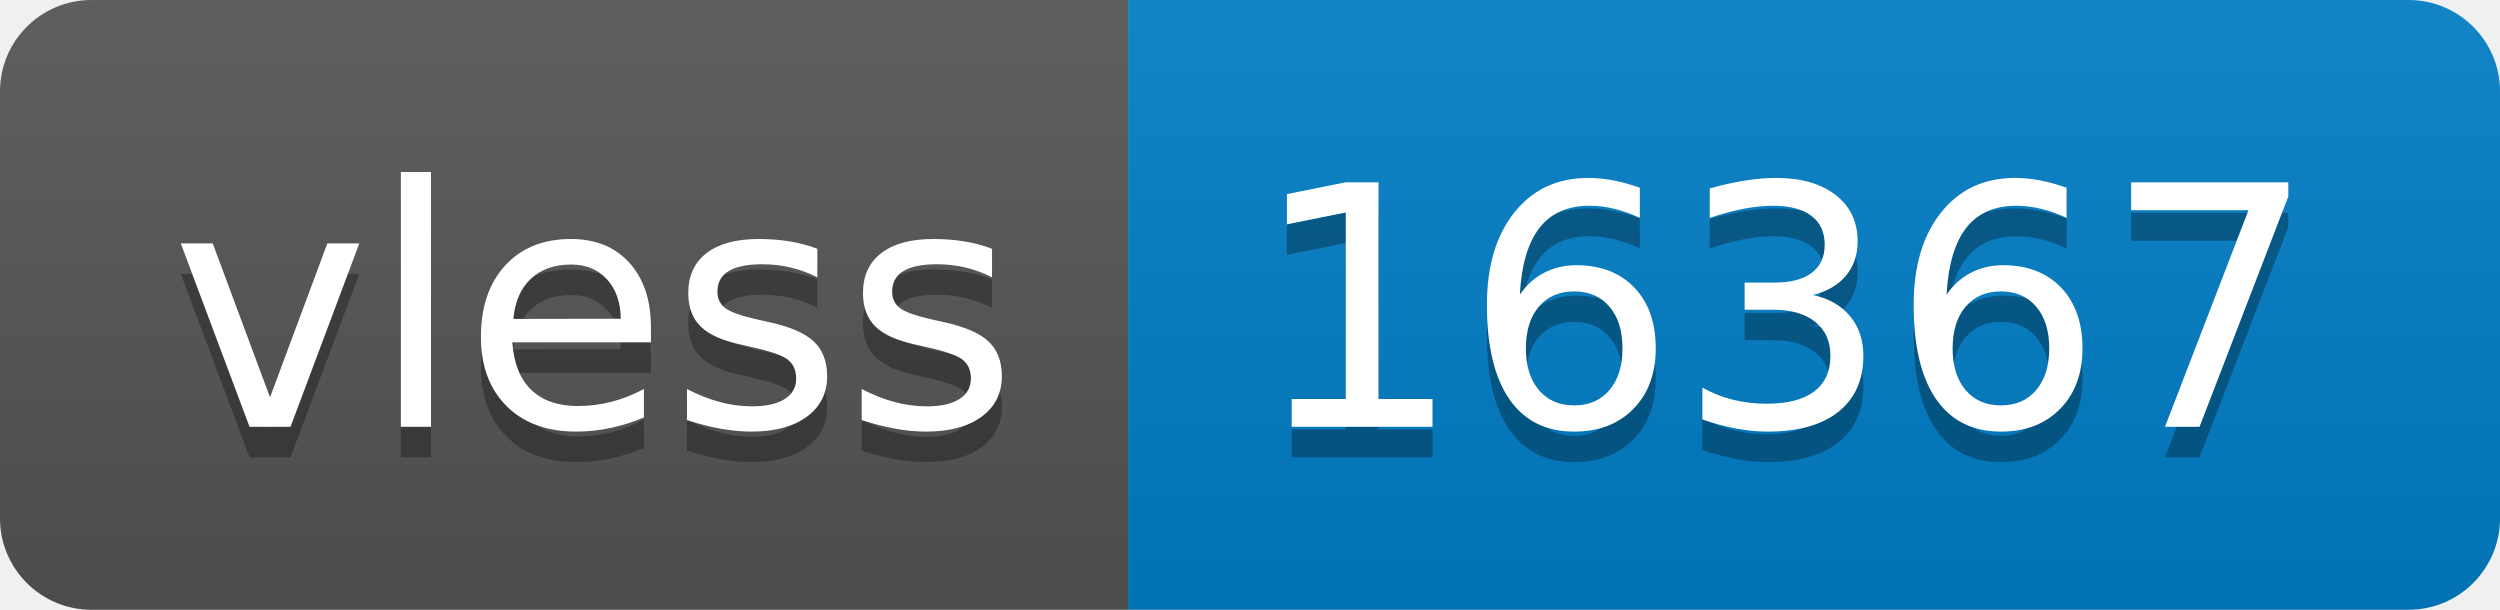
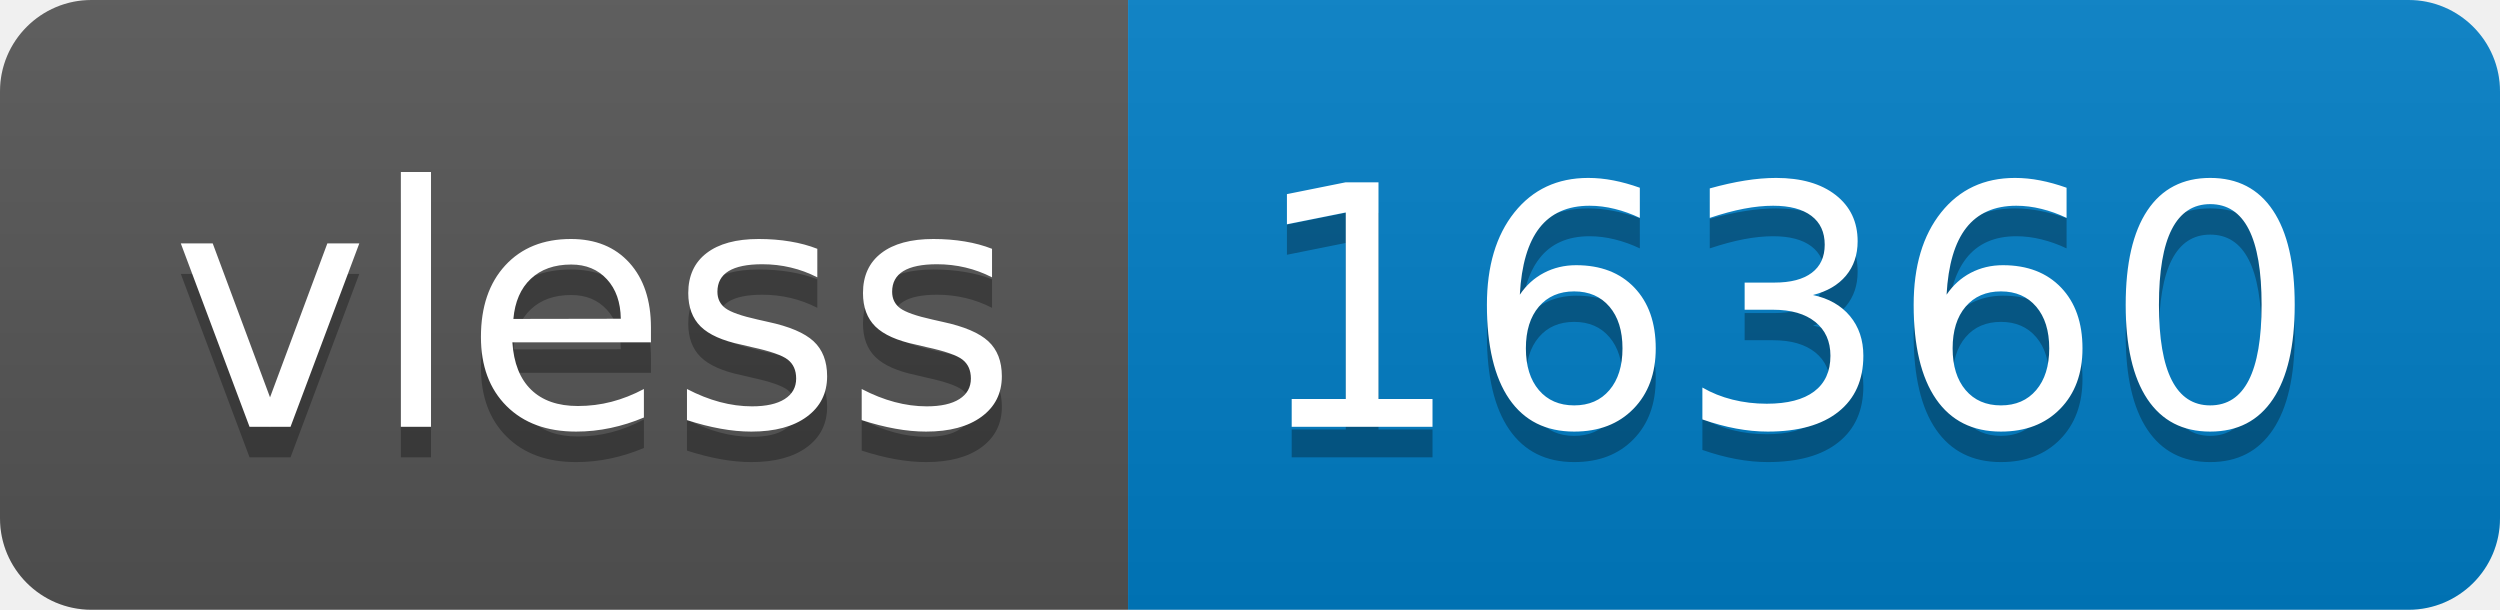
- <svg xmlns="http://www.w3.org/2000/svg" width="82" height="20" role="img" aria-label="vless: 16367">
+ <svg xmlns="http://www.w3.org/2000/svg" width="82" height="20" role="img" aria-label="vless: 16360">
  <linearGradient id="s" x2="0" y2="100%">
    <stop offset="0" stop-color="#bbb" stop-opacity=".1" />
    <stop offset="1" stop-opacity=".1" />
  </linearGradient>
  <clipPath id="r">
    <rect width="82" height="20" rx="3" fill="#fff" />
  </clipPath>
  <g clip-path="url(#r)">
    <rect width="37" height="20" fill="#555" />
    <rect x="37" width="45" height="20" fill="#007ec6" />
    <rect width="82" height="20" fill="url(#s)" />
  </g>
  <g fill="#fff" text-anchor="middle" font-family="Verdana,Geneva,DejaVu Sans,sans-serif" text-rendering="geometricPrecision" font-size="110">
    <text aria-hidden="true" x="195" y="150" fill="#010101" fill-opacity=".3" transform="scale(.1)" textLength="270">vless</text>
    <text x="195" y="140" transform="scale(.1)" fill="#fff" textLength="270">vless</text>
-     <text aria-hidden="true" x="585" y="150" fill="#010101" fill-opacity=".3" transform="scale(.1)" textLength="350">16367</text>
-     <text x="585" y="140" transform="scale(.1)" fill="#fff" textLength="350">16367</text>
+     <text aria-hidden="true" x="585" y="150" fill="#010101" fill-opacity=".3" transform="scale(.1)" textLength="350">16360</text>
+     <text x="585" y="140" transform="scale(.1)" fill="#fff" textLength="350">16360</text>
  </g>
</svg>
